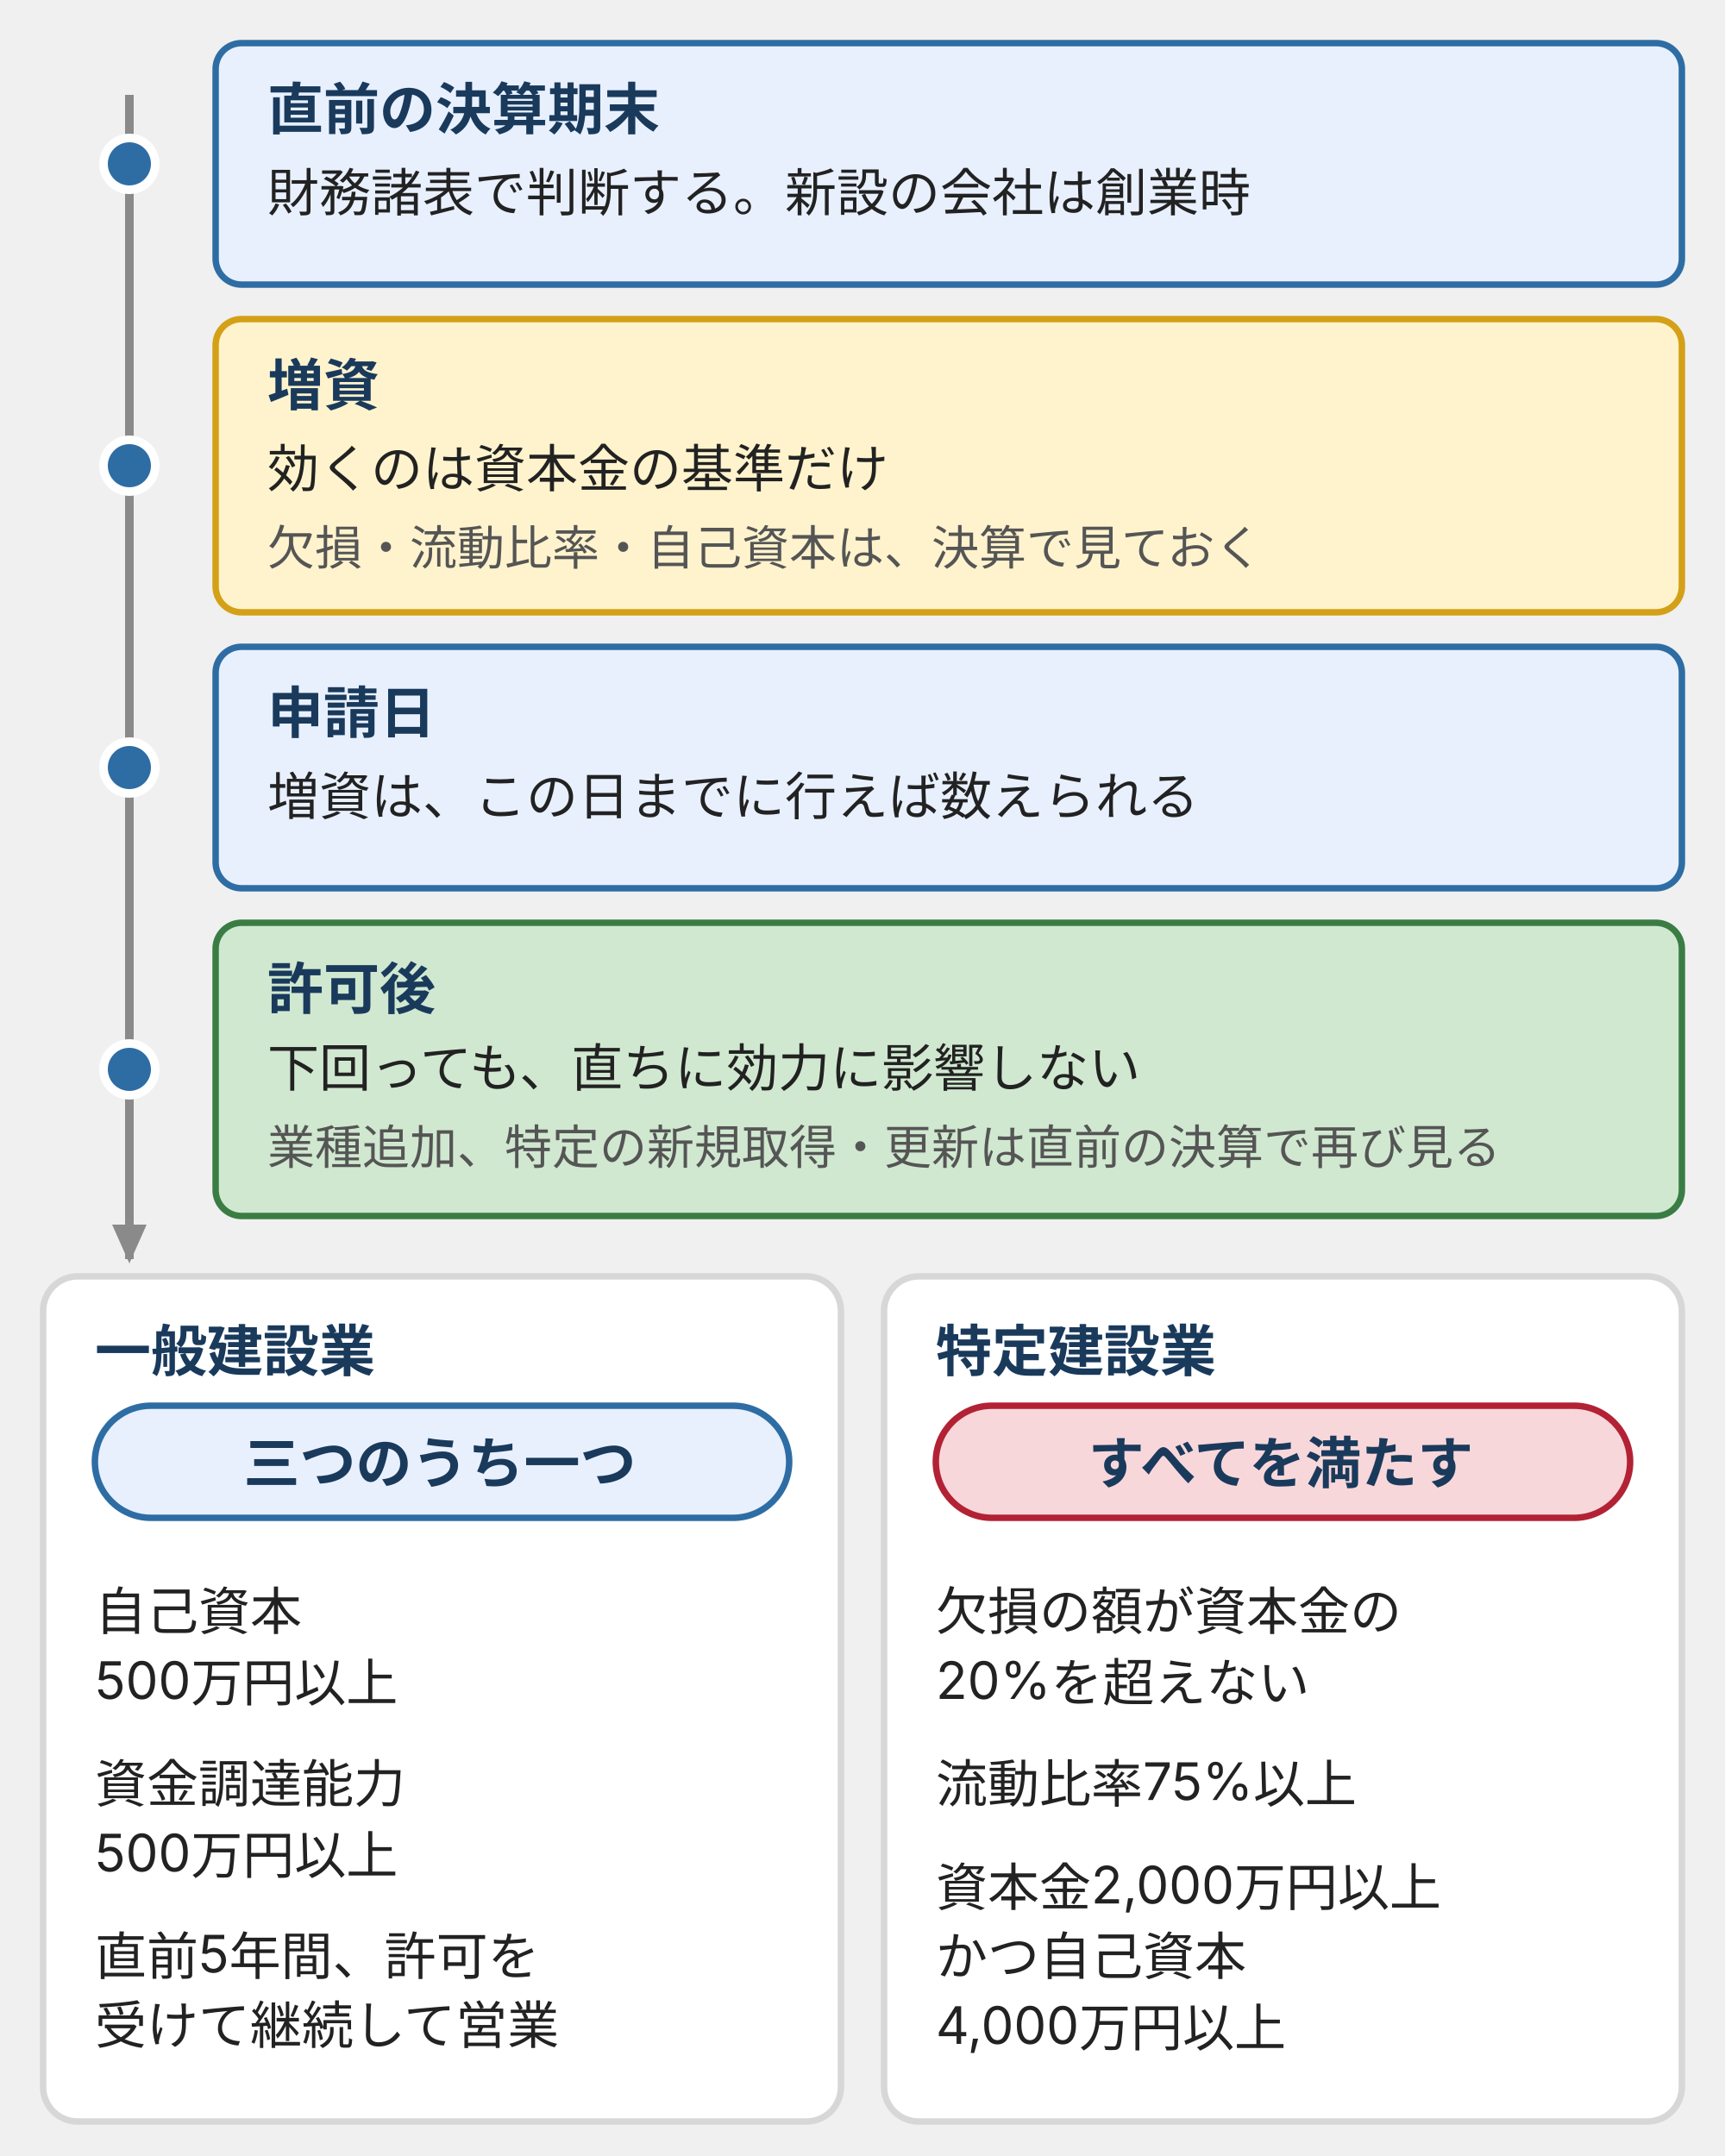
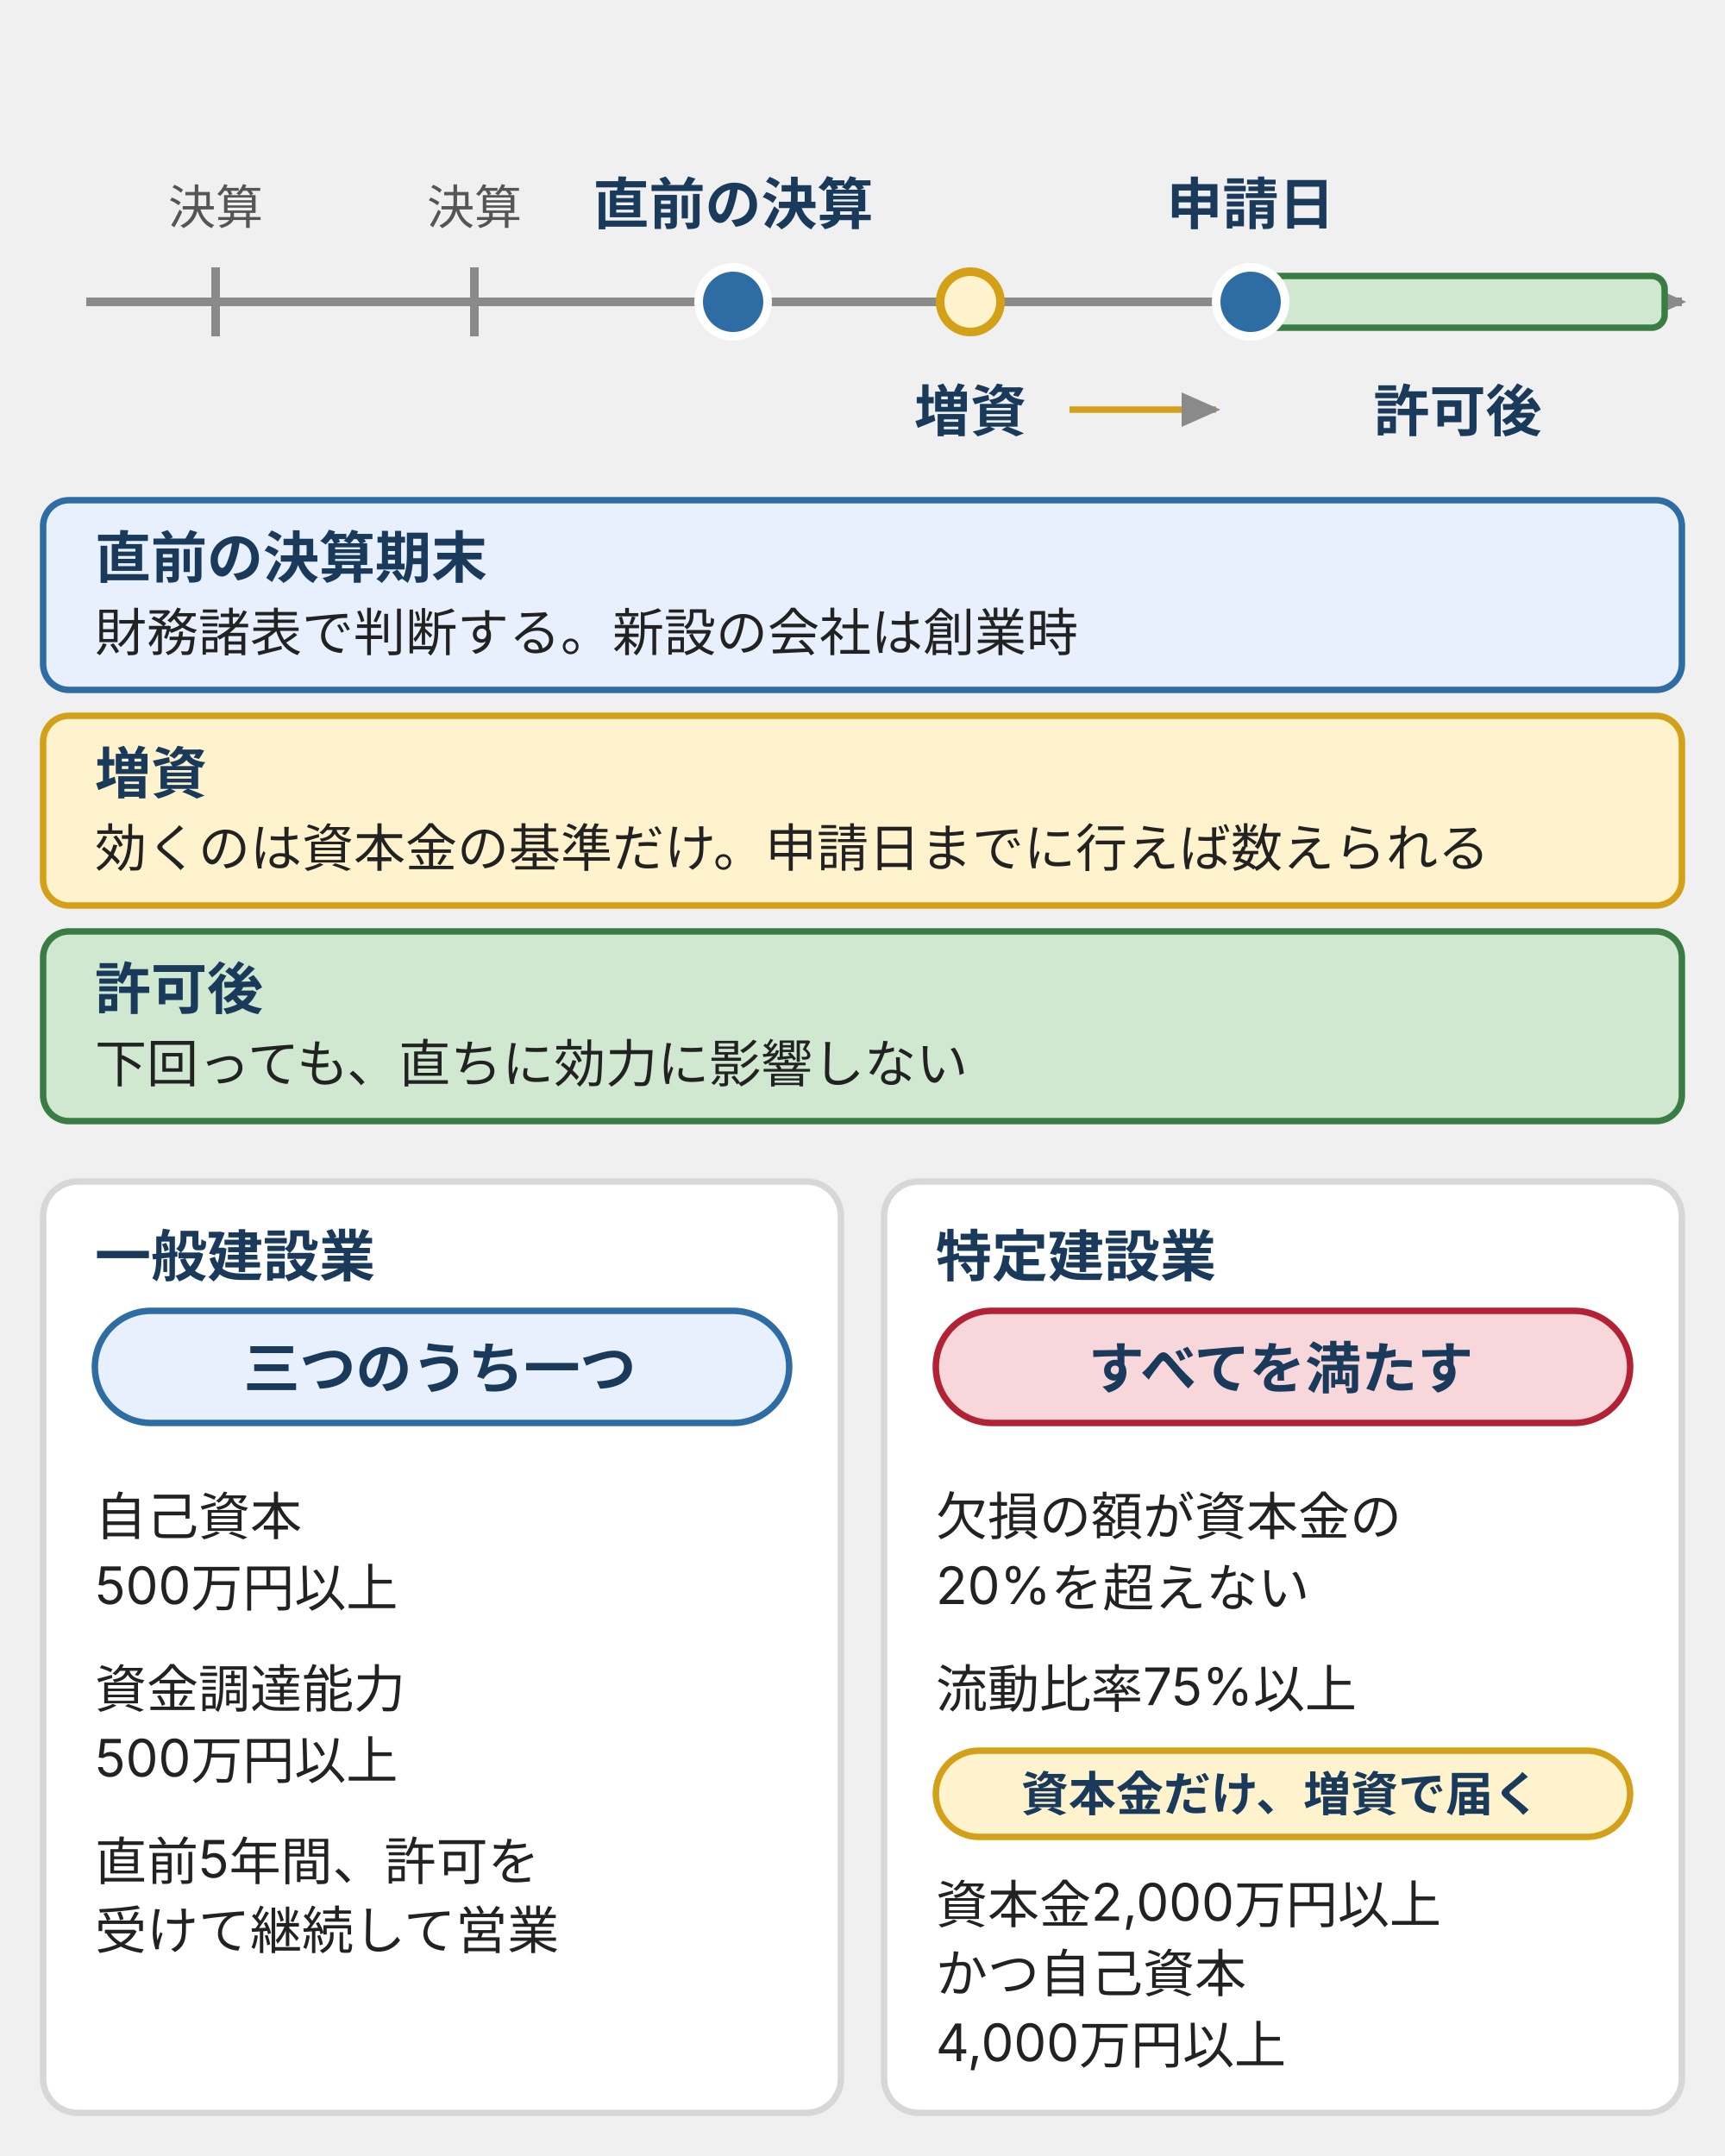
- <svg xmlns="http://www.w3.org/2000/svg" viewBox="0 0 400 500" style="max-width:400px;width:100%" role="img" aria-label="財産的基礎を見る時点の時間軸。直前の決算期末の財務諸表で判断し、申請日までの増資は資本金の基準にだけ効く。許可の後に基準を下回っても直ちに効力に影響しない。一般建設業は三つの基準のうち一つ、特定建設業はすべてを満たす。">
+ <svg xmlns="http://www.w3.org/2000/svg" viewBox="0 0 400 500" style="max-width:400px;width:100%" role="img" aria-label="財産的基礎を見る時点の時間軸。決算を並べ、直前の決算期末の財務諸表で判断し、申請日までの増資は資本金の基準にだけ効く。許可の後に基準を下回っても直ちに効力に影響しない。一般建設業は三つの基準のうち一つ、特定建設業はすべてを満たす。">
  <defs>
    <style>
      text { font-family: Inter, "Noto Sans JP", "Hiragino Kaku Gothic ProN", "Hiragino Sans", sans-serif; font-size: 12px; fill: #222; }
      .n { font-size: 13px; font-weight: bold; fill: #1a3a5c; }
      .s { font-size: 11px; fill: #555; }
      .card { fill: #fff; stroke: #d7d7d7; stroke-width: 1.5; }
      .b { fill: #e8f0fe; stroke: #2e6da4; stroke-width: 1.5; }
      .bw { fill: #fff3cd; stroke: #d4a017; stroke-width: 1.5; }
      .bp { fill: #d0e8d0; stroke: #3a7d44; stroke-width: 1.5; }
      .bd { fill: #f8d7da; stroke: #b22234; stroke-width: 1.5; }
      .line { stroke: #8a8a8a; stroke-width: 2; fill: none; }
+       .tk { stroke: #8a8a8a; stroke-width: 2; }
      .dot { fill: #2e6da4; stroke: #fff; stroke-width: 2; }
    </style>
    <marker id="ah" markerUnits="userSpaceOnUse" markerWidth="9" markerHeight="8" refX="8" refY="4" orient="auto">
      <polygon points="0,0 9,4 0,8" fill="#8a8a8a" />
    </marker>
  </defs>
-   <path class="line" d="M30,22V292" marker-end="url(#ah)" />
-   <circle class="dot" cx="30" cy="38" r="6" />
-   <rect class="b" x="50" y="10" width="340" height="56" rx="6" />
-   <text class="n" x="62" y="30">直前の決算期末</text>
-   <text x="62" y="49">財務諸表で判断する。新設の会社は創業時</text>
-   <circle class="dot" cx="30" cy="108" r="6" />
-   <rect class="bw" x="50" y="74" width="340" height="68" rx="6" />
-   <text class="n" x="62" y="94">増資</text>
-   <text x="62" y="113">効くのは資本金の基準だけ</text>
-   <text class="s" x="62" y="131">欠損・流動比率・自己資本は、決算で見ておく</text>
-   <circle class="dot" cx="30" cy="178" r="6" />
-   <rect class="b" x="50" y="150" width="340" height="56" rx="6" />
-   <text class="n" x="62" y="170">申請日</text>
-   <text x="62" y="189">増資は、この日までに行えば数えられる</text>
-   <circle class="dot" cx="30" cy="248" r="6" />
-   <rect class="bp" x="50" y="214" width="340" height="68" rx="6" />
-   <text class="n" x="62" y="234">許可後</text>
-   <text x="62" y="252">下回っても、直ちに効力に影響しない</text>
-   <text class="s" x="62" y="270">業種追加、特定の新規取得・更新は直前の決算で再び見る</text>
-   <rect class="card" x="10" y="296" width="185" height="196" rx="8" />
-   <text class="n" x="22" y="318">一般建設業</text>
-   <rect class="b" x="22" y="326" width="161" height="26" rx="13" />
-   <text class="n" x="102" y="344" text-anchor="middle">三つのうち一つ</text>
-   <text x="22" y="378">自己資本</text>
-   <text x="22" y="394">500万円以上</text>
-   <text x="22" y="418">資金調達能力</text>
-   <text x="22" y="434">500万円以上</text>
-   <text x="22" y="458">直前5年間、許可を</text>
-   <text x="22" y="474">受けて継続して営業</text>
-   <rect class="card" x="205" y="296" width="185" height="196" rx="8" />
-   <text class="n" x="217" y="318">特定建設業</text>
-   <rect class="bd" x="217" y="326" width="161" height="26" rx="13" />
-   <text class="n" x="297" y="344" text-anchor="middle">すべてを満たす</text>
-   <text x="217" y="378">欠損の額が資本金の</text>
-   <text x="217" y="394">20%を超えない</text>
-   <text x="217" y="418">流動比率75%以上</text>
-   <text x="217" y="442">資本金2,000万円以上</text>
-   <text x="217" y="458">かつ自己資本</text>
-   <text x="217" y="474">4,000万円以上</text>
+   <path class="line" d="M20,70H390" marker-end="url(#ah)" />
+   <rect x="290" y="64" width="96" height="12" rx="3" fill="#d0e8d0" stroke="#3a7d44" stroke-width="1.5" />
+   <path class="tk" d="M50,62V78M110,62V78" />
+   <circle class="dot" cx="170" cy="70" r="8" />
+   <circle cx="225" cy="70" r="7" fill="#fff3cd" stroke="#d4a017" stroke-width="2" />
+   <circle class="dot" cx="290" cy="70" r="8" />
+   <text class="s" x="50" y="52" text-anchor="middle">決算</text>
+   <text class="s" x="110" y="52" text-anchor="middle">決算</text>
+   <text class="n" x="170" y="52" text-anchor="middle">直前の決算</text>
+   <text class="n" x="290" y="52" text-anchor="middle">申請日</text>
+   <text class="n" x="338" y="100" text-anchor="middle">許可後</text>
+   <text class="n" x="225" y="100" text-anchor="middle">増資</text>
+   <path d="M248,95H282" stroke="#d4a017" stroke-width="1.5" fill="none" marker-end="url(#ah)" />
+   <rect class="b" x="10" y="116" width="380" height="44" rx="6" />
+   <text class="n" x="22" y="134">直前の決算期末</text>
+   <text x="22" y="151">財務諸表で判断する。新設の会社は創業時</text>
+   <rect class="bw" x="10" y="166" width="380" height="44" rx="6" />
+   <text class="n" x="22" y="184">増資</text>
+   <text x="22" y="201">効くのは資本金の基準だけ。申請日までに行えば数えられる</text>
+   <rect class="bp" x="10" y="216" width="380" height="44" rx="6" />
+   <text class="n" x="22" y="234">許可後</text>
+   <text x="22" y="251">下回っても、直ちに効力に影響しない</text>
+   <rect class="card" x="10" y="274" width="185" height="216" rx="8" />
+   <text class="n" x="22" y="296">一般建設業</text>
+   <rect class="b" x="22" y="304" width="161" height="26" rx="13" />
+   <text class="n" x="102" y="322" text-anchor="middle">三つのうち一つ</text>
+   <text x="22" y="356">自己資本</text>
+   <text x="22" y="372">500万円以上</text>
+   <text x="22" y="396">資金調達能力</text>
+   <text x="22" y="412">500万円以上</text>
+   <text x="22" y="436">直前5年間、許可を</text>
+   <text x="22" y="452">受けて継続して営業</text>
+   <rect class="card" x="205" y="274" width="185" height="216" rx="8" />
+   <text class="n" x="217" y="296">特定建設業</text>
+   <rect class="bd" x="217" y="304" width="161" height="26" rx="13" />
+   <text class="n" x="297" y="322" text-anchor="middle">すべてを満たす</text>
+   <text x="217" y="356">欠損の額が資本金の</text>
+   <text x="217" y="372">20%を超えない</text>
+   <text x="217" y="396">流動比率75%以上</text>
+   <rect class="bw" x="217" y="406" width="161" height="20" rx="10" />
+   <text class="s" x="297" y="420" text-anchor="middle" style="font-weight:bold;fill:#1a3a5c">資本金だけ、増資で届く</text>
+   <text x="217" y="446">資本金2,000万円以上</text>
+   <text x="217" y="462">かつ自己資本</text>
+   <text x="217" y="478">4,000万円以上</text>
</svg>
